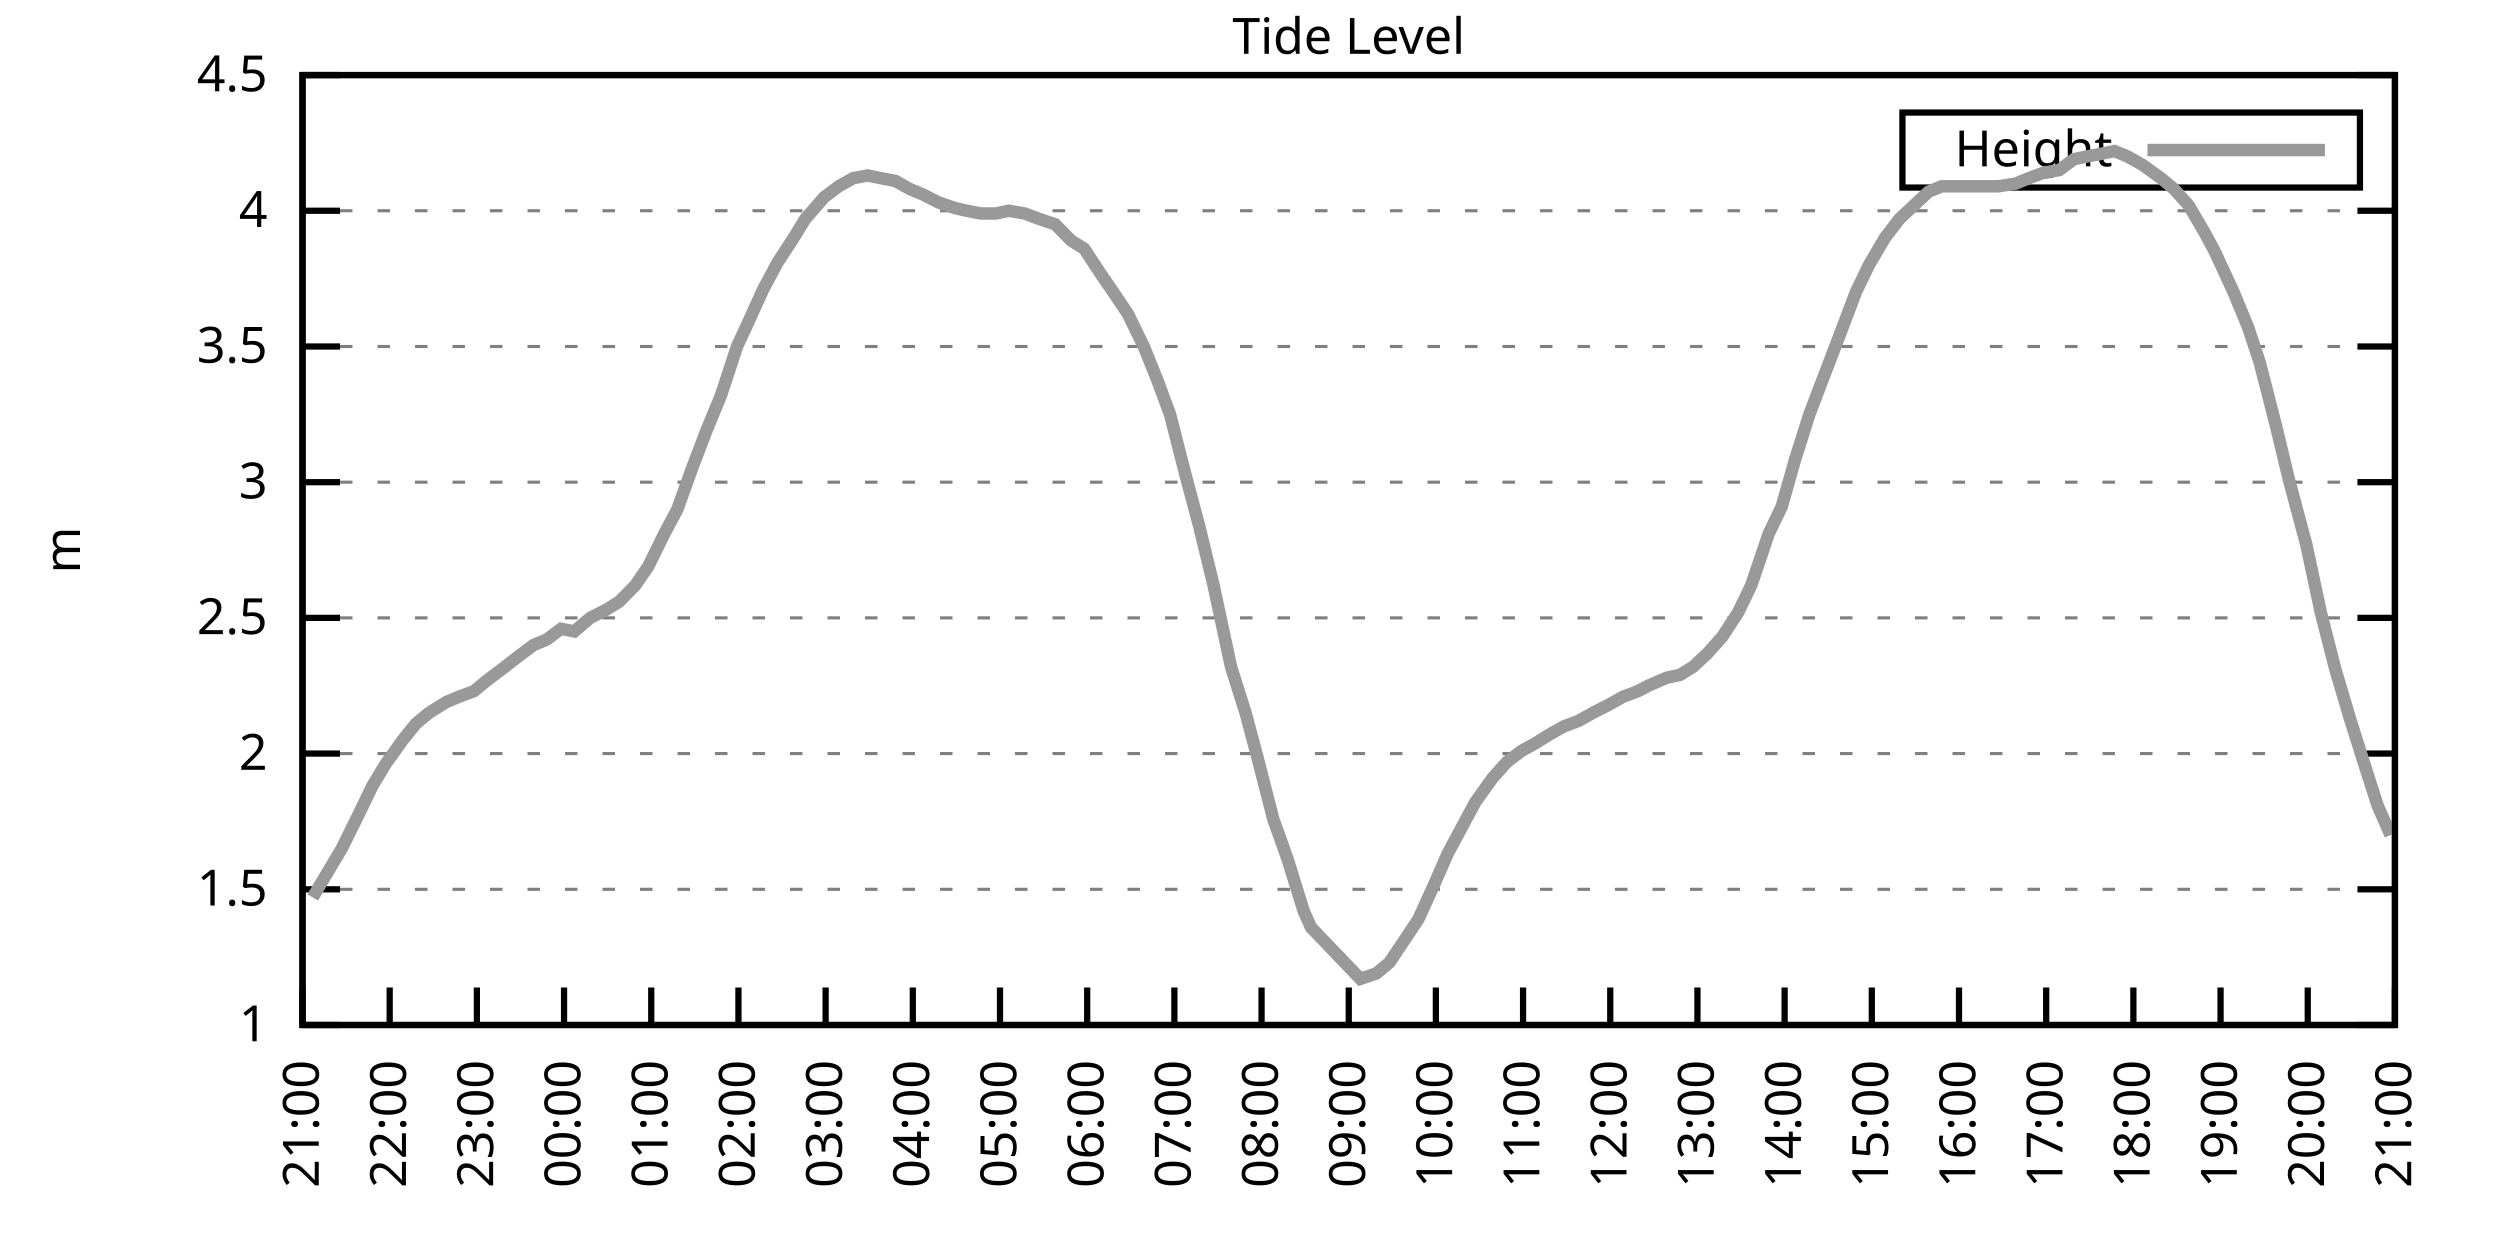
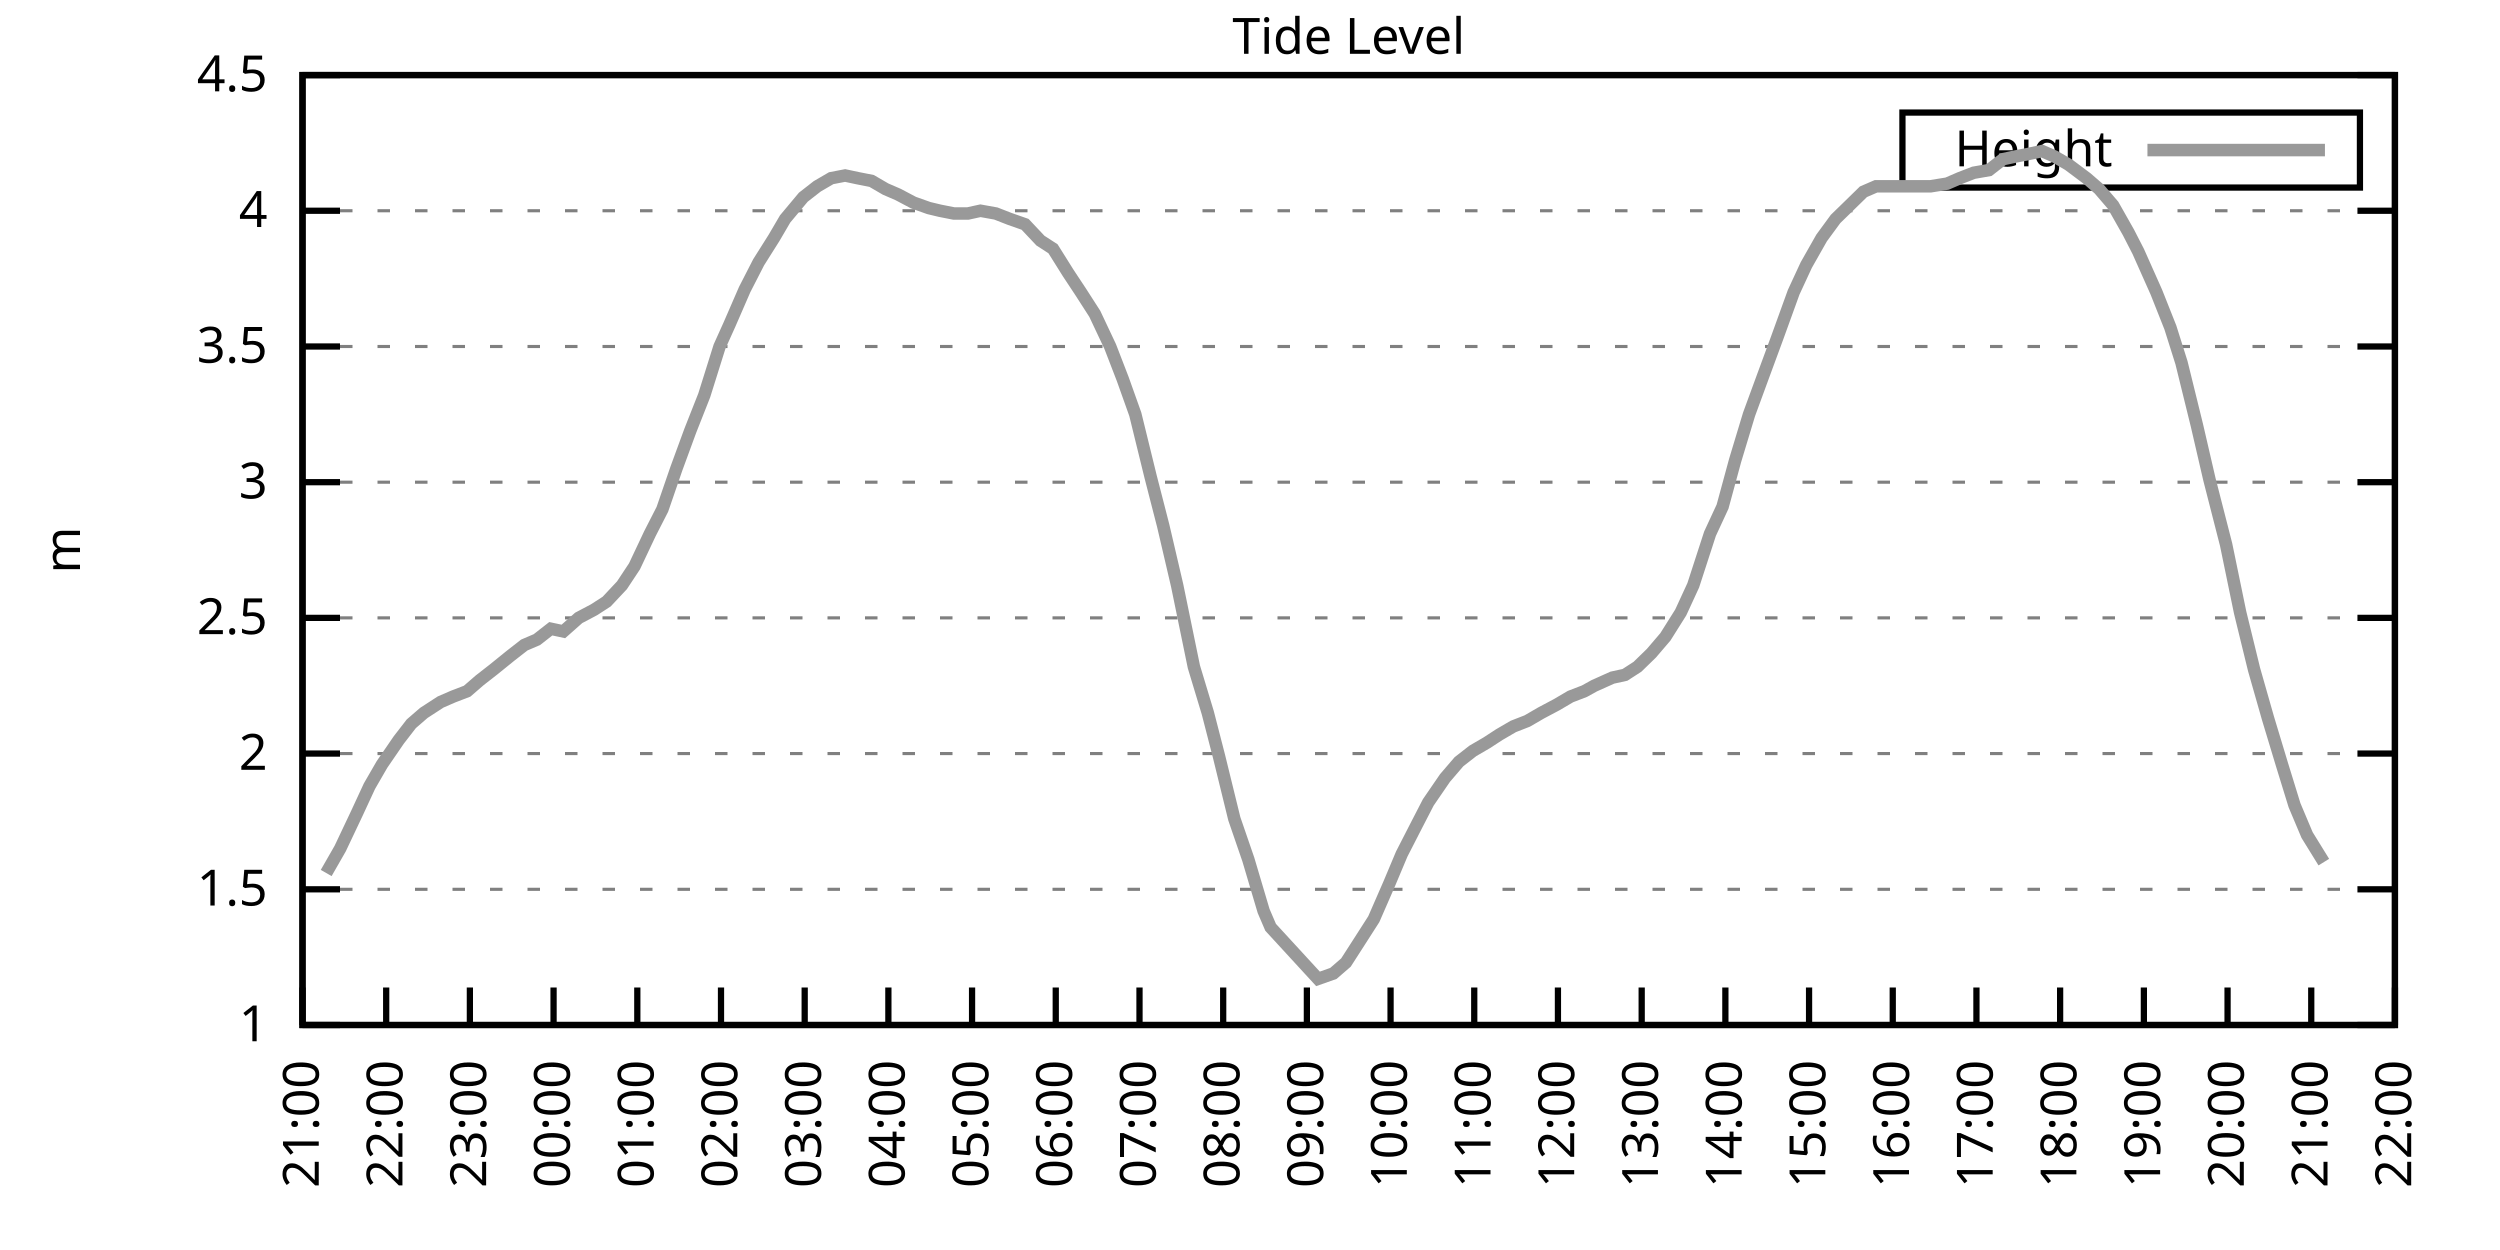
<svg xmlns="http://www.w3.org/2000/svg" xmlns:xlink="http://www.w3.org/1999/xlink" width="400" height="200" viewBox="0 0 400 200">
  <g id="gnuplot_canvas">
    <rect x="0" y="0" width="400" height="200" fill="none" />
    <defs>
      <circle id="gpDot" r="0.5" stroke-width="0.5" stroke="currentColor" />
      <path id="gpPt0" stroke-width="0.333" stroke="currentColor" d="M-1,0 h2 M0,-1 v2" />
      <path id="gpPt1" stroke-width="0.333" stroke="currentColor" d="M-1,-1 L1,1 M1,-1 L-1,1" />
      <path id="gpPt2" stroke-width="0.333" stroke="currentColor" d="M-1,0 L1,0 M0,-1 L0,1 M-1,-1 L1,1 M-1,1 L1,-1" />
      <rect id="gpPt3" stroke-width="0.333" stroke="currentColor" x="-1" y="-1" width="2" height="2" />
      <rect id="gpPt4" stroke-width="0.333" stroke="currentColor" fill="currentColor" x="-1" y="-1" width="2" height="2" />
      <circle id="gpPt5" stroke-width="0.333" stroke="currentColor" cx="0" cy="0" r="1" />
      <use xlink:href="#gpPt5" id="gpPt6" fill="currentColor" stroke="none" />
      <path id="gpPt7" stroke-width="0.333" stroke="currentColor" d="M0,-1.33 L-1.33,0.67 L1.33,0.67 z" />
      <use xlink:href="#gpPt7" id="gpPt8" fill="currentColor" stroke="none" />
      <use xlink:href="#gpPt7" id="gpPt9" stroke="currentColor" transform="rotate(180)" />
      <use xlink:href="#gpPt9" id="gpPt10" fill="currentColor" stroke="none" />
      <use xlink:href="#gpPt3" id="gpPt11" stroke="currentColor" transform="rotate(45)" />
      <use xlink:href="#gpPt11" id="gpPt12" fill="currentColor" stroke="none" />
      <path id="gpPt13" stroke-width="0.333" stroke="currentColor" d="M0,1.330 L1.265,0.411 L0.782,-1.067 L-0.782,-1.076 L-1.265,0.411 z" />
      <use xlink:href="#gpPt13" id="gpPt14" fill="currentColor" stroke="none" />
      <filter id="textbox" filterUnits="objectBoundingBox" x="0" y="0" height="1" width="1">
        <feFlood flood-color="white" flood-opacity="1" result="bgnd" />
        <feComposite in="SourceGraphic" in2="bgnd" operator="atop" />
      </filter>
      <filter id="greybox" filterUnits="objectBoundingBox" x="0" y="0" height="1" width="1">
        <feFlood flood-color="lightgrey" flood-opacity="1" result="grey" />
        <feComposite in="SourceGraphic" in2="grey" operator="atop" />
      </filter>
    </defs>
    <g fill="none" color="white" stroke="currentColor" stroke-width="1.00" stroke-linecap="butt" stroke-linejoin="miter">
</g>
    <g fill="none" color="black" stroke="currentColor" stroke-width="1.00" stroke-linecap="butt" stroke-linejoin="miter">
      <g stroke="none" shape-rendering="crispEdges">
        <polygon fill="rgb(255, 255, 255)" points="48.40,164.00 383.18,164.00 383.18,12.02 48.40,12.02 " />
      </g>
    </g>
    <g fill="none" color="black" stroke="currentColor" stroke-width="1.00" stroke-linecap="butt" stroke-linejoin="miter">
</g>
    <g fill="none" color="black" stroke="black" stroke-width="0.50" stroke-linecap="butt" stroke-linejoin="miter">
</g>
    <g fill="none" color="gray" stroke="currentColor" stroke-width="0.50" stroke-linecap="butt" stroke-linejoin="miter">
      <path stroke="gray" stroke-dasharray="2,4" class="gridline" d="M48.40,164.00 L383.19,164.00  " />
    </g>
    <g fill="none" color="gray" stroke="gray" stroke-width="1.00" stroke-linecap="butt" stroke-linejoin="miter">
</g>
    <g fill="none" color="black" stroke="currentColor" stroke-width="1.00" stroke-linecap="butt" stroke-linejoin="miter">
      <path stroke="black" d="M48.40,164.00 L54.40,164.00 M383.19,164.00 L377.19,164.00  " />
      <g transform="translate(42.80,166.60)" stroke="none" fill="black" font-family="Sans" font-size="8.00" text-anchor="end">
        <text>
          <tspan font-family="Sans"> 1</tspan>
        </text>
      </g>
    </g>
    <g fill="none" color="black" stroke="currentColor" stroke-width="1.00" stroke-linecap="butt" stroke-linejoin="miter">
</g>
    <g fill="none" color="black" stroke="black" stroke-width="0.50" stroke-linecap="butt" stroke-linejoin="miter">
</g>
    <g fill="none" color="gray" stroke="currentColor" stroke-width="0.50" stroke-linecap="butt" stroke-linejoin="miter">
      <path stroke="gray" stroke-dasharray="2,4" class="gridline" d="M48.40,142.29 L383.19,142.29  " />
    </g>
    <g fill="none" color="gray" stroke="gray" stroke-width="1.00" stroke-linecap="butt" stroke-linejoin="miter">
</g>
    <g fill="none" color="black" stroke="currentColor" stroke-width="1.00" stroke-linecap="butt" stroke-linejoin="miter">
      <path stroke="black" d="M48.40,142.29 L54.40,142.29 M383.19,142.29 L377.19,142.29  " />
      <g transform="translate(42.80,144.89)" stroke="none" fill="black" font-family="Sans" font-size="8.00" text-anchor="end">
        <text>
          <tspan font-family="Sans"> 1.5</tspan>
        </text>
      </g>
    </g>
    <g fill="none" color="black" stroke="currentColor" stroke-width="1.00" stroke-linecap="butt" stroke-linejoin="miter">
</g>
    <g fill="none" color="black" stroke="black" stroke-width="0.50" stroke-linecap="butt" stroke-linejoin="miter">
</g>
    <g fill="none" color="gray" stroke="currentColor" stroke-width="0.50" stroke-linecap="butt" stroke-linejoin="miter">
      <path stroke="gray" stroke-dasharray="2,4" class="gridline" d="M48.40,120.57 L383.19,120.57  " />
    </g>
    <g fill="none" color="gray" stroke="gray" stroke-width="1.00" stroke-linecap="butt" stroke-linejoin="miter">
</g>
    <g fill="none" color="black" stroke="currentColor" stroke-width="1.00" stroke-linecap="butt" stroke-linejoin="miter">
      <path stroke="black" d="M48.40,120.57 L54.40,120.57 M383.19,120.57 L377.19,120.57  " />
      <g transform="translate(42.80,123.17)" stroke="none" fill="black" font-family="Sans" font-size="8.00" text-anchor="end">
        <text>
          <tspan font-family="Sans"> 2</tspan>
        </text>
      </g>
    </g>
    <g fill="none" color="black" stroke="currentColor" stroke-width="1.00" stroke-linecap="butt" stroke-linejoin="miter">
</g>
    <g fill="none" color="black" stroke="black" stroke-width="0.50" stroke-linecap="butt" stroke-linejoin="miter">
</g>
    <g fill="none" color="gray" stroke="currentColor" stroke-width="0.50" stroke-linecap="butt" stroke-linejoin="miter">
      <path stroke="gray" stroke-dasharray="2,4" class="gridline" d="M48.40,98.86 L383.19,98.86  " />
    </g>
    <g fill="none" color="gray" stroke="gray" stroke-width="1.00" stroke-linecap="butt" stroke-linejoin="miter">
</g>
    <g fill="none" color="black" stroke="currentColor" stroke-width="1.00" stroke-linecap="butt" stroke-linejoin="miter">
      <path stroke="black" d="M48.40,98.86 L54.40,98.86 M383.19,98.86 L377.19,98.86  " />
      <g transform="translate(42.80,101.46)" stroke="none" fill="black" font-family="Sans" font-size="8.00" text-anchor="end">
        <text>
          <tspan font-family="Sans"> 2.5</tspan>
        </text>
      </g>
    </g>
    <g fill="none" color="black" stroke="currentColor" stroke-width="1.00" stroke-linecap="butt" stroke-linejoin="miter">
</g>
    <g fill="none" color="black" stroke="black" stroke-width="0.50" stroke-linecap="butt" stroke-linejoin="miter">
</g>
    <g fill="none" color="gray" stroke="currentColor" stroke-width="0.50" stroke-linecap="butt" stroke-linejoin="miter">
      <path stroke="gray" stroke-dasharray="2,4" class="gridline" d="M48.40,77.15 L383.19,77.15  " />
    </g>
    <g fill="none" color="gray" stroke="gray" stroke-width="1.00" stroke-linecap="butt" stroke-linejoin="miter">
</g>
    <g fill="none" color="black" stroke="currentColor" stroke-width="1.00" stroke-linecap="butt" stroke-linejoin="miter">
      <path stroke="black" d="M48.40,77.15 L54.40,77.15 M383.19,77.15 L377.19,77.15  " />
      <g transform="translate(42.80,79.75)" stroke="none" fill="black" font-family="Sans" font-size="8.00" text-anchor="end">
        <text>
          <tspan font-family="Sans"> 3</tspan>
        </text>
      </g>
    </g>
    <g fill="none" color="black" stroke="currentColor" stroke-width="1.00" stroke-linecap="butt" stroke-linejoin="miter">
</g>
    <g fill="none" color="black" stroke="black" stroke-width="0.50" stroke-linecap="butt" stroke-linejoin="miter">
</g>
    <g fill="none" color="gray" stroke="currentColor" stroke-width="0.50" stroke-linecap="butt" stroke-linejoin="miter">
      <path stroke="gray" stroke-dasharray="2,4" class="gridline" d="M48.40,55.44 L383.19,55.44  " />
    </g>
    <g fill="none" color="gray" stroke="gray" stroke-width="1.00" stroke-linecap="butt" stroke-linejoin="miter">
</g>
    <g fill="none" color="black" stroke="currentColor" stroke-width="1.00" stroke-linecap="butt" stroke-linejoin="miter">
      <path stroke="black" d="M48.40,55.44 L54.40,55.44 M383.19,55.44 L377.19,55.44  " />
      <g transform="translate(42.80,58.04)" stroke="none" fill="black" font-family="Sans" font-size="8.00" text-anchor="end">
        <text>
          <tspan font-family="Sans"> 3.5</tspan>
        </text>
      </g>
    </g>
    <g fill="none" color="black" stroke="currentColor" stroke-width="1.00" stroke-linecap="butt" stroke-linejoin="miter">
</g>
    <g fill="none" color="black" stroke="black" stroke-width="0.50" stroke-linecap="butt" stroke-linejoin="miter">
</g>
    <g fill="none" color="gray" stroke="currentColor" stroke-width="0.50" stroke-linecap="butt" stroke-linejoin="miter">
      <path stroke="gray" stroke-dasharray="2,4" class="gridline" d="M48.40,33.72 L383.19,33.72  " />
    </g>
    <g fill="none" color="gray" stroke="gray" stroke-width="1.00" stroke-linecap="butt" stroke-linejoin="miter">
</g>
    <g fill="none" color="black" stroke="currentColor" stroke-width="1.00" stroke-linecap="butt" stroke-linejoin="miter">
      <path stroke="black" d="M48.40,33.72 L54.40,33.72 M383.19,33.72 L377.19,33.72  " />
      <g transform="translate(42.80,36.32)" stroke="none" fill="black" font-family="Sans" font-size="8.00" text-anchor="end">
        <text>
          <tspan font-family="Sans"> 4</tspan>
        </text>
      </g>
    </g>
    <g fill="none" color="black" stroke="currentColor" stroke-width="1.00" stroke-linecap="butt" stroke-linejoin="miter">
</g>
    <g fill="none" color="black" stroke="black" stroke-width="0.50" stroke-linecap="butt" stroke-linejoin="miter">
</g>
    <g fill="none" color="gray" stroke="currentColor" stroke-width="0.50" stroke-linecap="butt" stroke-linejoin="miter">
      <path stroke="gray" stroke-dasharray="2,4" class="gridline" d="M48.40,12.01 L383.19,12.01  " />
    </g>
    <g fill="none" color="gray" stroke="gray" stroke-width="1.00" stroke-linecap="butt" stroke-linejoin="miter">
</g>
    <g fill="none" color="black" stroke="currentColor" stroke-width="1.00" stroke-linecap="butt" stroke-linejoin="miter">
      <path stroke="black" d="M48.40,12.01 L54.40,12.01 M383.19,12.01 L377.19,12.01  " />
      <g transform="translate(42.80,14.61)" stroke="none" fill="black" font-family="Sans" font-size="8.00" text-anchor="end">
        <text>
          <tspan font-family="Sans"> 4.5</tspan>
        </text>
      </g>
    </g>
    <g fill="none" color="black" stroke="currentColor" stroke-width="1.00" stroke-linecap="butt" stroke-linejoin="miter">
      <path stroke="black" d="M48.40,164.00 L48.40,158.00  " />
      <g transform="translate(51.00,169.60) rotate(270.00)" stroke="none" fill="black" font-family="Sans" font-size="8.00" text-anchor="end">
        <text>
          <tspan font-family="Sans">21:00</tspan>
        </text>
      </g>
    </g>
    <g fill="none" color="black" stroke="currentColor" stroke-width="1.00" stroke-linecap="butt" stroke-linejoin="miter">
-       <path stroke="black" d="M62.35,164.00 L62.35,158.00  " />
-       <g transform="translate(64.95,169.60) rotate(270.00)" stroke="none" fill="black" font-family="Sans" font-size="8.00" text-anchor="end">
+       <path stroke="black" d="M61.79,164.00 L61.79,158.00  " />
+       <g transform="translate(64.39,169.60) rotate(270.00)" stroke="none" fill="black" font-family="Sans" font-size="8.00" text-anchor="end">
        <text>
          <tspan font-family="Sans">22:00</tspan>
        </text>
      </g>
    </g>
    <g fill="none" color="black" stroke="currentColor" stroke-width="1.00" stroke-linecap="butt" stroke-linejoin="miter">
-       <path stroke="black" d="M76.30,164.00 L76.30,158.00  " />
-       <g transform="translate(78.90,169.60) rotate(270.00)" stroke="none" fill="black" font-family="Sans" font-size="8.00" text-anchor="end">
+       <path stroke="black" d="M75.18,164.00 L75.18,158.00  " />
+       <g transform="translate(77.78,169.60) rotate(270.00)" stroke="none" fill="black" font-family="Sans" font-size="8.00" text-anchor="end">
        <text>
          <tspan font-family="Sans">23:00</tspan>
        </text>
      </g>
    </g>
    <g fill="none" color="black" stroke="currentColor" stroke-width="1.00" stroke-linecap="butt" stroke-linejoin="miter">
-       <path stroke="black" d="M90.25,164.00 L90.25,158.00  " />
-       <g transform="translate(92.85,169.60) rotate(270.00)" stroke="none" fill="black" font-family="Sans" font-size="8.00" text-anchor="end">
+       <path stroke="black" d="M88.57,164.00 L88.57,158.00  " />
+       <g transform="translate(91.17,169.60) rotate(270.00)" stroke="none" fill="black" font-family="Sans" font-size="8.00" text-anchor="end">
        <text>
          <tspan font-family="Sans">00:00</tspan>
        </text>
      </g>
    </g>
    <g fill="none" color="black" stroke="currentColor" stroke-width="1.00" stroke-linecap="butt" stroke-linejoin="miter">
-       <path stroke="black" d="M104.20,164.00 L104.20,158.00  " />
-       <g transform="translate(106.80,169.60) rotate(270.00)" stroke="none" fill="black" font-family="Sans" font-size="8.00" text-anchor="end">
+       <path stroke="black" d="M101.97,164.00 L101.97,158.00  " />
+       <g transform="translate(104.57,169.60) rotate(270.00)" stroke="none" fill="black" font-family="Sans" font-size="8.00" text-anchor="end">
        <text>
          <tspan font-family="Sans">01:00</tspan>
        </text>
      </g>
    </g>
    <g fill="none" color="black" stroke="currentColor" stroke-width="1.00" stroke-linecap="butt" stroke-linejoin="miter">
-       <path stroke="black" d="M118.15,164.00 L118.15,158.00  " />
-       <g transform="translate(120.75,169.60) rotate(270.00)" stroke="none" fill="black" font-family="Sans" font-size="8.00" text-anchor="end">
+       <path stroke="black" d="M115.36,164.00 L115.36,158.00  " />
+       <g transform="translate(117.96,169.60) rotate(270.00)" stroke="none" fill="black" font-family="Sans" font-size="8.00" text-anchor="end">
        <text>
          <tspan font-family="Sans">02:00</tspan>
        </text>
      </g>
    </g>
    <g fill="none" color="black" stroke="currentColor" stroke-width="1.00" stroke-linecap="butt" stroke-linejoin="miter">
-       <path stroke="black" d="M132.10,164.00 L132.10,158.00  " />
-       <g transform="translate(134.70,169.60) rotate(270.00)" stroke="none" fill="black" font-family="Sans" font-size="8.00" text-anchor="end">
+       <path stroke="black" d="M128.75,164.00 L128.75,158.00  " />
+       <g transform="translate(131.35,169.60) rotate(270.00)" stroke="none" fill="black" font-family="Sans" font-size="8.00" text-anchor="end">
        <text>
          <tspan font-family="Sans">03:00</tspan>
        </text>
      </g>
    </g>
    <g fill="none" color="black" stroke="currentColor" stroke-width="1.00" stroke-linecap="butt" stroke-linejoin="miter">
-       <path stroke="black" d="M146.05,164.00 L146.05,158.00  " />
-       <g transform="translate(148.65,169.60) rotate(270.00)" stroke="none" fill="black" font-family="Sans" font-size="8.00" text-anchor="end">
+       <path stroke="black" d="M142.14,164.00 L142.14,158.00  " />
+       <g transform="translate(144.74,169.60) rotate(270.00)" stroke="none" fill="black" font-family="Sans" font-size="8.00" text-anchor="end">
        <text>
          <tspan font-family="Sans">04:00</tspan>
        </text>
      </g>
    </g>
    <g fill="none" color="black" stroke="currentColor" stroke-width="1.00" stroke-linecap="butt" stroke-linejoin="miter">
-       <path stroke="black" d="M160.00,164.00 L160.00,158.00  " />
-       <g transform="translate(162.60,169.60) rotate(270.00)" stroke="none" fill="black" font-family="Sans" font-size="8.00" text-anchor="end">
+       <path stroke="black" d="M155.53,164.00 L155.53,158.00  " />
+       <g transform="translate(158.13,169.60) rotate(270.00)" stroke="none" fill="black" font-family="Sans" font-size="8.00" text-anchor="end">
        <text>
          <tspan font-family="Sans">05:00</tspan>
        </text>
      </g>
    </g>
    <g fill="none" color="black" stroke="currentColor" stroke-width="1.00" stroke-linecap="butt" stroke-linejoin="miter">
-       <path stroke="black" d="M173.95,164.00 L173.95,158.00  " />
-       <g transform="translate(176.55,169.60) rotate(270.00)" stroke="none" fill="black" font-family="Sans" font-size="8.00" text-anchor="end">
+       <path stroke="black" d="M168.92,164.00 L168.92,158.00  " />
+       <g transform="translate(171.52,169.60) rotate(270.00)" stroke="none" fill="black" font-family="Sans" font-size="8.00" text-anchor="end">
        <text>
          <tspan font-family="Sans">06:00</tspan>
        </text>
      </g>
    </g>
    <g fill="none" color="black" stroke="currentColor" stroke-width="1.00" stroke-linecap="butt" stroke-linejoin="miter">
-       <path stroke="black" d="M187.90,164.00 L187.90,158.00  " />
-       <g transform="translate(190.50,169.60) rotate(270.00)" stroke="none" fill="black" font-family="Sans" font-size="8.00" text-anchor="end">
+       <path stroke="black" d="M182.32,164.00 L182.32,158.00  " />
+       <g transform="translate(184.92,169.60) rotate(270.00)" stroke="none" fill="black" font-family="Sans" font-size="8.00" text-anchor="end">
        <text>
          <tspan font-family="Sans">07:00</tspan>
        </text>
      </g>
    </g>
    <g fill="none" color="black" stroke="currentColor" stroke-width="1.00" stroke-linecap="butt" stroke-linejoin="miter">
-       <path stroke="black" d="M201.85,164.00 L201.85,158.00  " />
-       <g transform="translate(204.45,169.60) rotate(270.00)" stroke="none" fill="black" font-family="Sans" font-size="8.00" text-anchor="end">
+       <path stroke="black" d="M195.71,164.00 L195.71,158.00  " />
+       <g transform="translate(198.31,169.60) rotate(270.00)" stroke="none" fill="black" font-family="Sans" font-size="8.00" text-anchor="end">
        <text>
          <tspan font-family="Sans">08:00</tspan>
        </text>
      </g>
    </g>
    <g fill="none" color="black" stroke="currentColor" stroke-width="1.00" stroke-linecap="butt" stroke-linejoin="miter">
-       <path stroke="black" d="M215.80,164.00 L215.80,158.00  " />
-       <g transform="translate(218.40,169.60) rotate(270.00)" stroke="none" fill="black" font-family="Sans" font-size="8.00" text-anchor="end">
+       <path stroke="black" d="M209.10,164.00 L209.10,158.00  " />
+       <g transform="translate(211.70,169.60) rotate(270.00)" stroke="none" fill="black" font-family="Sans" font-size="8.00" text-anchor="end">
        <text>
          <tspan font-family="Sans">09:00</tspan>
        </text>
      </g>
    </g>
    <g fill="none" color="black" stroke="currentColor" stroke-width="1.00" stroke-linecap="butt" stroke-linejoin="miter">
-       <path stroke="black" d="M229.74,164.00 L229.74,158.00  " />
-       <g transform="translate(232.34,169.60) rotate(270.00)" stroke="none" fill="black" font-family="Sans" font-size="8.00" text-anchor="end">
+       <path stroke="black" d="M222.49,164.00 L222.49,158.00  " />
+       <g transform="translate(225.09,169.60) rotate(270.00)" stroke="none" fill="black" font-family="Sans" font-size="8.00" text-anchor="end">
        <text>
          <tspan font-family="Sans">10:00</tspan>
        </text>
      </g>
    </g>
    <g fill="none" color="black" stroke="currentColor" stroke-width="1.00" stroke-linecap="butt" stroke-linejoin="miter">
-       <path stroke="black" d="M243.69,164.00 L243.69,158.00  " />
-       <g transform="translate(246.29,169.60) rotate(270.00)" stroke="none" fill="black" font-family="Sans" font-size="8.00" text-anchor="end">
+       <path stroke="black" d="M235.88,164.00 L235.88,158.00  " />
+       <g transform="translate(238.48,169.60) rotate(270.00)" stroke="none" fill="black" font-family="Sans" font-size="8.00" text-anchor="end">
        <text>
          <tspan font-family="Sans">11:00</tspan>
        </text>
      </g>
    </g>
    <g fill="none" color="black" stroke="currentColor" stroke-width="1.00" stroke-linecap="butt" stroke-linejoin="miter">
-       <path stroke="black" d="M257.64,164.00 L257.64,158.00  " />
-       <g transform="translate(260.24,169.60) rotate(270.00)" stroke="none" fill="black" font-family="Sans" font-size="8.00" text-anchor="end">
+       <path stroke="black" d="M249.27,164.00 L249.27,158.00  " />
+       <g transform="translate(251.87,169.60) rotate(270.00)" stroke="none" fill="black" font-family="Sans" font-size="8.00" text-anchor="end">
        <text>
          <tspan font-family="Sans">12:00</tspan>
        </text>
      </g>
    </g>
    <g fill="none" color="black" stroke="currentColor" stroke-width="1.00" stroke-linecap="butt" stroke-linejoin="miter">
-       <path stroke="black" d="M271.59,164.00 L271.59,158.00  " />
-       <g transform="translate(274.19,169.60) rotate(270.00)" stroke="none" fill="black" font-family="Sans" font-size="8.00" text-anchor="end">
+       <path stroke="black" d="M262.67,164.00 L262.67,158.00  " />
+       <g transform="translate(265.27,169.60) rotate(270.00)" stroke="none" fill="black" font-family="Sans" font-size="8.00" text-anchor="end">
        <text>
          <tspan font-family="Sans">13:00</tspan>
        </text>
      </g>
    </g>
    <g fill="none" color="black" stroke="currentColor" stroke-width="1.00" stroke-linecap="butt" stroke-linejoin="miter">
-       <path stroke="black" d="M285.54,164.00 L285.54,158.00  " />
-       <g transform="translate(288.14,169.60) rotate(270.00)" stroke="none" fill="black" font-family="Sans" font-size="8.00" text-anchor="end">
+       <path stroke="black" d="M276.06,164.00 L276.06,158.00  " />
+       <g transform="translate(278.66,169.60) rotate(270.00)" stroke="none" fill="black" font-family="Sans" font-size="8.00" text-anchor="end">
        <text>
          <tspan font-family="Sans">14:00</tspan>
        </text>
      </g>
    </g>
    <g fill="none" color="black" stroke="currentColor" stroke-width="1.00" stroke-linecap="butt" stroke-linejoin="miter">
-       <path stroke="black" d="M299.49,164.00 L299.49,158.00  " />
-       <g transform="translate(302.09,169.60) rotate(270.00)" stroke="none" fill="black" font-family="Sans" font-size="8.00" text-anchor="end">
+       <path stroke="black" d="M289.45,164.00 L289.45,158.00  " />
+       <g transform="translate(292.05,169.60) rotate(270.00)" stroke="none" fill="black" font-family="Sans" font-size="8.00" text-anchor="end">
        <text>
          <tspan font-family="Sans">15:00</tspan>
        </text>
      </g>
    </g>
    <g fill="none" color="black" stroke="currentColor" stroke-width="1.00" stroke-linecap="butt" stroke-linejoin="miter">
-       <path stroke="black" d="M313.44,164.00 L313.44,158.00  " />
-       <g transform="translate(316.04,169.60) rotate(270.00)" stroke="none" fill="black" font-family="Sans" font-size="8.00" text-anchor="end">
+       <path stroke="black" d="M302.84,164.00 L302.84,158.00  " />
+       <g transform="translate(305.44,169.60) rotate(270.00)" stroke="none" fill="black" font-family="Sans" font-size="8.00" text-anchor="end">
        <text>
          <tspan font-family="Sans">16:00</tspan>
        </text>
      </g>
    </g>
    <g fill="none" color="black" stroke="currentColor" stroke-width="1.00" stroke-linecap="butt" stroke-linejoin="miter">
-       <path stroke="black" d="M327.39,164.00 L327.39,158.00  " />
-       <g transform="translate(329.99,169.60) rotate(270.00)" stroke="none" fill="black" font-family="Sans" font-size="8.00" text-anchor="end">
+       <path stroke="black" d="M316.23,164.00 L316.23,158.00  " />
+       <g transform="translate(318.83,169.60) rotate(270.00)" stroke="none" fill="black" font-family="Sans" font-size="8.00" text-anchor="end">
        <text>
          <tspan font-family="Sans">17:00</tspan>
        </text>
      </g>
    </g>
    <g fill="none" color="black" stroke="currentColor" stroke-width="1.00" stroke-linecap="butt" stroke-linejoin="miter">
-       <path stroke="black" d="M341.34,164.00 L341.34,158.00  " />
-       <g transform="translate(343.94,169.60) rotate(270.00)" stroke="none" fill="black" font-family="Sans" font-size="8.00" text-anchor="end">
+       <path stroke="black" d="M329.62,164.00 L329.62,158.00  " />
+       <g transform="translate(332.22,169.60) rotate(270.00)" stroke="none" fill="black" font-family="Sans" font-size="8.00" text-anchor="end">
        <text>
          <tspan font-family="Sans">18:00</tspan>
        </text>
      </g>
    </g>
    <g fill="none" color="black" stroke="currentColor" stroke-width="1.00" stroke-linecap="butt" stroke-linejoin="miter">
-       <path stroke="black" d="M355.29,164.00 L355.29,158.00  " />
-       <g transform="translate(357.89,169.60) rotate(270.00)" stroke="none" fill="black" font-family="Sans" font-size="8.00" text-anchor="end">
+       <path stroke="black" d="M343.02,164.00 L343.02,158.00  " />
+       <g transform="translate(345.62,169.60) rotate(270.00)" stroke="none" fill="black" font-family="Sans" font-size="8.00" text-anchor="end">
        <text>
          <tspan font-family="Sans">19:00</tspan>
        </text>
      </g>
    </g>
    <g fill="none" color="black" stroke="currentColor" stroke-width="1.00" stroke-linecap="butt" stroke-linejoin="miter">
-       <path stroke="black" d="M369.24,164.00 L369.24,158.00  " />
-       <g transform="translate(371.84,169.60) rotate(270.00)" stroke="none" fill="black" font-family="Sans" font-size="8.00" text-anchor="end">
+       <path stroke="black" d="M356.41,164.00 L356.41,158.00  " />
+       <g transform="translate(359.01,169.60) rotate(270.00)" stroke="none" fill="black" font-family="Sans" font-size="8.00" text-anchor="end">
        <text>
          <tspan font-family="Sans">20:00</tspan>
+         </text>
+       </g>
+     </g>
+     <g fill="none" color="black" stroke="currentColor" stroke-width="1.00" stroke-linecap="butt" stroke-linejoin="miter">
+       <path stroke="black" d="M369.80,164.00 L369.80,158.00  " />
+       <g transform="translate(372.40,169.60) rotate(270.00)" stroke="none" fill="black" font-family="Sans" font-size="8.00" text-anchor="end">
+         <text>
+           <tspan font-family="Sans">21:00</tspan>
        </text>
      </g>
    </g>
    <g fill="none" color="black" stroke="currentColor" stroke-width="1.00" stroke-linecap="butt" stroke-linejoin="miter">
      <path stroke="black" d="M383.19,164.00 L383.19,158.00  " />
      <g transform="translate(385.79,169.60) rotate(270.00)" stroke="none" fill="black" font-family="Sans" font-size="8.00" text-anchor="end">
        <text>
-           <tspan font-family="Sans">21:00</tspan>
+           <tspan font-family="Sans">22:00</tspan>
        </text>
      </g>
    </g>
    <g fill="none" color="black" stroke="currentColor" stroke-width="1.00" stroke-linecap="butt" stroke-linejoin="miter">
</g>
    <g fill="none" color="black" stroke="currentColor" stroke-width="1.00" stroke-linecap="butt" stroke-linejoin="miter">
      <path stroke="black" d="M48.40,12.01 L48.40,164.00 L383.19,164.00 L383.19,12.01 L48.40,12.01 Z  " />
    </g>
    <g fill="none" color="black" stroke="currentColor" stroke-width="1.00" stroke-linecap="butt" stroke-linejoin="miter">
</g>
    <g fill="none" color="black" stroke="currentColor" stroke-width="1.00" stroke-linecap="butt" stroke-linejoin="miter">
      <path stroke="black" d="M304.39,30.01 L304.39,18.01 L377.59,18.01 L377.59,30.01 L304.39,30.01 Z  " />
    </g>
    <g id="Tide_level_plot_1">
      <g fill="none" color="white" stroke="black" stroke-width="2.00" stroke-linecap="butt" stroke-linejoin="miter">
</g>
      <g fill="none" color="black" stroke="currentColor" stroke-width="2.00" stroke-linecap="butt" stroke-linejoin="miter">
        <g transform="translate(337.99,26.61)" stroke="none" fill="black" font-family="Sans" font-size="8.00" text-anchor="end">
          <text>
            <tspan font-family="Sans">Height</tspan>
          </text>
        </g>
      </g>
      <g fill="none" color="black" stroke="currentColor" stroke-width="2.00" stroke-linecap="butt" stroke-linejoin="miter">
-         <path stroke="rgb(153, 153, 153)" d="M343.59,24.01 L371.99,24.01 M50.03,143.59 L52.35,139.68 L54.68,135.77 L57.47,130.13 L59.56,125.79 L61.65,122.31   L64.44,118.40 L66.53,115.80 L68.63,114.06 L71.42,112.32 L73.51,111.45 L75.83,110.59 L77.93,108.85 L80.25,107.11   L83.04,104.94 L85.37,103.20 L87.46,102.34 L89.78,100.60 L91.88,101.03 L94.43,98.86 L96.99,97.56 L99.08,96.26   L101.64,93.65 L103.73,90.61 L106.29,85.40 L108.38,81.49 L110.71,74.98 L113.03,68.90 L115.36,63.25 L117.92,55.44   L119.54,51.96 L122.10,46.32 L124.43,41.97 L126.98,38.07 L128.84,35.03 L131.87,31.55 L134.19,29.81 L136.51,28.51   L138.84,28.08 L140.93,28.51 L143.26,28.95 L145.58,30.25 L147.67,31.12 L150.23,32.42 L152.79,33.29 L154.65,33.72   L156.97,34.16 L159.30,34.16 L161.39,33.72 L163.95,34.16 L166.27,35.03 L168.83,35.89 L171.39,38.50 L173.48,39.80   L176.04,43.71 L178.13,46.75 L180.46,50.22 L183.01,55.44 L185.11,60.65 L187.20,66.29 L189.76,76.28 L191.85,84.10   L194.17,93.65 L196.96,106.68 L199.29,114.06 L201.15,121.01 L203.71,131.00 L206.03,137.51 L208.59,145.76 L209.75,148.37   L217.65,156.62 L220.21,155.75 L222.30,154.01 L224.63,150.54 L226.95,147.06 L229.51,141.42 L231.60,136.64 L234.16,131.86   L236.02,128.39 L238.81,124.48 L241.14,121.88 L243.46,120.14 L245.79,118.84 L247.88,117.53 L250.20,116.23 L252.53,115.36   L254.85,114.06 L257.41,112.76 L259.74,111.45 L262.06,110.59 L263.69,109.72 L266.71,108.42 L268.80,107.98 L270.90,106.68   L273.22,104.51 L275.55,101.90 L278.10,97.99 L280.20,93.65 L282.99,85.40 L285.08,81.06 L287.17,73.67 L289.50,66.29   L291.82,60.21 L294.15,54.13 L296.94,46.75 L299.03,42.41 L301.58,38.07 L303.91,35.03 L305.77,33.29 L308.56,30.68   L310.65,29.81 L313.21,29.81 L315.53,29.81 L317.63,29.81 L319.72,29.81 L322.51,29.38 L324.60,28.51 L326.93,27.64   L329.48,27.21 L331.81,25.47 L333.90,25.04 L336.23,24.60 L338.32,24.17 L340.41,25.04 L342.74,26.34 L345.76,28.51   L347.85,30.25 L350.18,32.85 L352.73,37.20 L354.36,40.24 L357.38,46.75 L359.71,52.40 L361.57,58.04 L364.13,68.03   L366.22,76.71 L369.01,87.14 L371.33,97.99 L373.66,107.11 L375.98,114.93 L378.31,122.31 L380.40,128.83 L382.49,133.60    " />
+         <path stroke="rgb(153, 153, 153)" d="M343.59,24.01 L371.99,24.01 M52.19,139.68 L54.43,135.77 L57.10,130.13 L59.11,125.79 L61.12,122.31 L63.80,118.40   L65.81,115.80 L67.82,114.06 L70.50,112.32 L72.50,111.45 L74.74,110.59 L76.75,108.85 L78.98,107.11 L81.66,104.94   L83.89,103.20 L85.90,102.34 L88.13,100.60 L90.14,101.03 L92.59,98.86 L95.05,97.56 L97.06,96.26 L99.51,93.65   L101.52,90.61 L103.98,85.40 L105.98,81.49 L108.22,74.98 L110.45,68.90 L112.68,63.25 L115.13,55.44 L116.70,51.96   L119.15,46.32 L121.38,41.97 L123.84,38.07 L125.62,35.03 L128.53,31.55 L130.76,29.81 L132.99,28.51 L135.22,28.08   L137.23,28.51 L139.46,28.95 L141.69,30.25 L143.70,31.12 L146.16,32.42 L148.61,33.29 L150.40,33.72 L152.63,34.16   L154.86,34.16 L156.87,33.72 L159.33,34.16 L161.56,35.03 L164.01,35.89 L166.47,38.50 L168.48,39.80 L170.93,43.71   L172.94,46.75 L175.17,50.22 L177.63,55.44 L179.64,60.65 L181.65,66.29 L184.10,76.28 L186.11,84.10 L188.34,93.65   L191.02,106.68 L193.25,114.06 L195.04,121.01 L197.49,131.00 L199.73,137.51 L202.18,145.76 L203.30,148.37 L210.88,156.62   L213.34,155.75 L215.35,154.01 L217.58,150.54 L219.81,147.06 L222.27,141.42 L224.28,136.64 L226.73,131.86 L228.52,128.39   L231.20,124.48 L233.43,121.88 L235.66,120.14 L237.89,118.84 L239.90,117.53 L242.13,116.23 L244.36,115.36 L246.60,114.06   L249.05,112.76 L251.28,111.45 L253.51,110.59 L255.08,109.72 L257.98,108.42 L259.99,107.98 L262.00,106.68 L264.23,104.51   L266.46,101.90 L268.92,97.99 L270.92,93.65 L273.60,85.40 L275.61,81.06 L277.62,73.67 L279.85,66.29 L282.08,60.21   L284.32,54.13 L286.99,46.75 L289.00,42.41 L291.46,38.07 L293.69,35.03 L295.48,33.29 L298.15,30.68 L300.16,29.81   L302.62,29.81 L304.85,29.81 L306.86,29.81 L308.87,29.81 L311.54,29.38 L313.55,28.51 L315.79,27.64 L318.24,27.21   L320.47,25.47 L322.48,25.04 L324.71,24.60 L326.72,24.17 L328.73,25.04 L330.96,26.34 L333.86,28.51 L335.87,30.25   L338.10,32.85 L340.56,37.20 L342.12,40.24 L345.02,46.75 L347.26,52.40 L349.04,58.04 L351.50,68.03 L353.51,76.71   L356.18,87.14 L358.42,97.99 L360.65,107.11 L362.88,114.93 L365.11,122.31 L367.12,128.83 L369.13,133.60 L371.81,137.94    " />
      </g>
    </g>
    <g fill="none" color="black" stroke="currentColor" stroke-width="2.00" stroke-linecap="butt" stroke-linejoin="miter">
</g>
    <g fill="none" color="black" stroke="black" stroke-width="1.00" stroke-linecap="butt" stroke-linejoin="miter">
</g>
    <g fill="none" color="black" stroke="currentColor" stroke-width="1.00" stroke-linecap="butt" stroke-linejoin="miter">
      <path stroke="black" d="M48.40,12.01 L48.40,164.00 L383.19,164.00 L383.19,12.01 L48.40,12.01 Z  " />
      <g transform="translate(12.80,88.01) rotate(270.00)" stroke="none" fill="black" font-family="Sans" font-size="8.00" text-anchor="middle">
        <text>
          <tspan font-family="Sans">m</tspan>
        </text>
      </g>
    </g>
    <g fill="none" color="black" stroke="currentColor" stroke-width="1.00" stroke-linecap="butt" stroke-linejoin="miter">
</g>
    <g fill="none" color="black" stroke="currentColor" stroke-width="1.00" stroke-linecap="butt" stroke-linejoin="miter">
      <g transform="translate(215.79,8.61)" stroke="none" fill="black" font-family="Sans" font-size="8.00" text-anchor="middle">
        <text>
          <tspan font-family="Sans">Tide Level</tspan>
        </text>
      </g>
    </g>
    <g fill="none" color="black" stroke="currentColor" stroke-width="1.00" stroke-linecap="butt" stroke-linejoin="miter">
</g>
  </g>
</svg>
